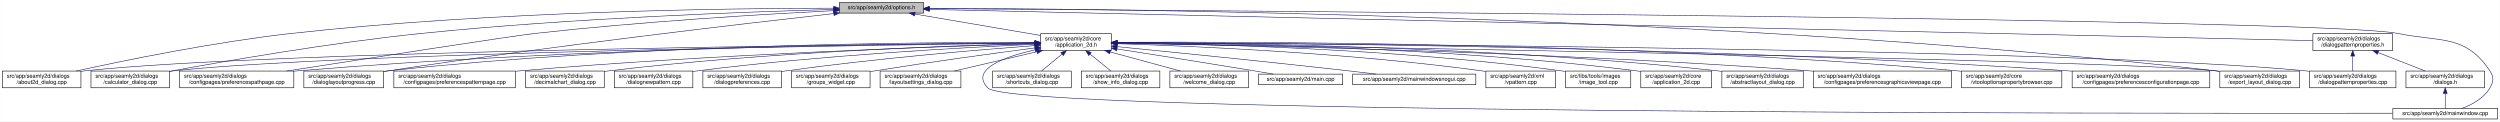
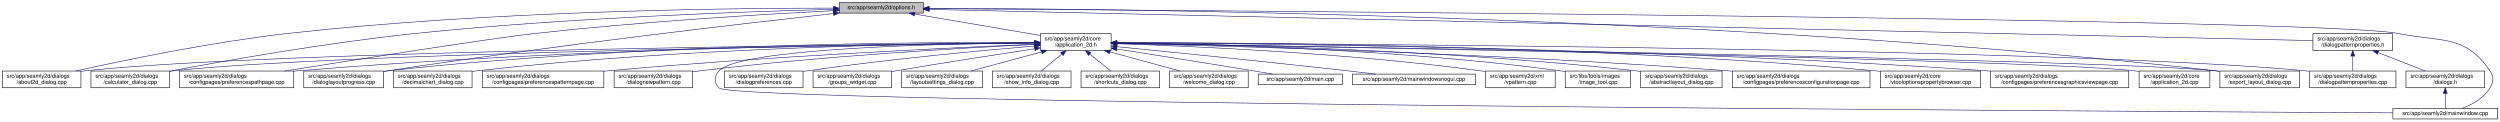
- <svg xmlns="http://www.w3.org/2000/svg" xmlns:xlink="http://www.w3.org/1999/xlink" width="4486pt" height="218pt" viewBox="0.00 0.00 4485.50 218.00">
+ <svg xmlns="http://www.w3.org/2000/svg" xmlns:xlink="http://www.w3.org/1999/xlink" width="4487pt" height="218pt" viewBox="0.00 0.00 4486.50 218.00">
  <g id="graph0" class="graph" transform="scale(1 1) rotate(0) translate(4 214)">
-     <polygon fill="white" stroke="transparent" points="-4,4 -4,-214 4481.5,-214 4481.5,4 -4,4" />
+     <polygon fill="white" stroke="transparent" points="-4,4 -4,-214 4482.5,-214 4482.5,4 -4,4" />
    <g id="node1" class="node">
      <g id="a_node1">
        <a xlink:title=" ">
          <polygon fill="#bfbfbf" stroke="black" points="1502,-190.5 1502,-209.5 1653,-209.5 1653,-190.5 1502,-190.5" />
          <text text-anchor="middle" x="1577.5" y="-197.5" font-family="Helvetica,sans-Serif" font-size="10.00">src/app/seamly2d/options.h</text>
        </a>
      </g>
    </g>
    <g id="node2" class="node">
      <g id="a_node2">
        <a xlink:href="../../d7/d61/application__2d_8h.html" target="_top" xlink:title=" ">
          <polygon fill="white" stroke="black" points="1863,-123.5 1863,-153.5 1990,-153.5 1990,-123.5 1863,-123.5" />
          <text text-anchor="start" x="1871" y="-141.5" font-family="Helvetica,sans-Serif" font-size="10.00">src/app/seamly2d/core</text>
          <text text-anchor="middle" x="1926.5" y="-130.5" font-family="Helvetica,sans-Serif" font-size="10.00">/application_2d.h</text>
        </a>
      </g>
    </g>
    <g id="edge1" class="edge">
      <path fill="none" stroke="midnightblue" d="M1637.67,-188.74C1700.56,-178.02 1798.86,-161.26 1862.98,-150.33" />
      <polygon fill="midnightblue" stroke="midnightblue" points="1636.77,-185.34 1627.5,-190.48 1637.95,-192.24 1636.77,-185.34" />
    </g>
-     <g id="node5" class="node">
-       <g id="a_node5">
+     <g id="node3" class="node">
+       <g id="a_node3">
        <a xlink:href="../../d9/d7f/about2d__dialog_8cpp.html" target="_top" xlink:title=" ">
          <polygon fill="white" stroke="black" points="0,-56.5 0,-86.5 141,-86.5 141,-56.5 0,-56.5" />
          <text text-anchor="start" x="8" y="-74.5" font-family="Helvetica,sans-Serif" font-size="10.00">src/app/seamly2d/dialogs</text>
          <text text-anchor="middle" x="70.5" y="-63.5" font-family="Helvetica,sans-Serif" font-size="10.00">/about2d_dialog.cpp</text>
        </a>
      </g>
    </g>
    <g id="edge27" class="edge">
-       <path fill="none" stroke="midnightblue" d="M1491.55,-199.33C1310.83,-199.15 878.43,-194.13 518.5,-154 379.44,-138.49 218.51,-105.47 132.43,-86.56" />
-       <polygon fill="midnightblue" stroke="midnightblue" points="1491.79,-202.83 1501.79,-199.34 1491.79,-195.83 1491.79,-202.83" />
-     </g>
-     <g id="node6" class="node">
-       <g id="a_node6">
+       <path fill="none" stroke="midnightblue" d="M1491.67,-199.44C1310.27,-199.48 874.82,-194.85 512.5,-154 375.26,-138.52 216.5,-105.49 131.59,-86.57" />
+       <polygon fill="midnightblue" stroke="midnightblue" points="1491.68,-202.94 1501.68,-199.43 1491.68,-195.94 1491.68,-202.94" />
+     </g>
+     <g id="node5" class="node">
+       <g id="a_node5">
        <a xlink:href="../../d7/dfa/calculator__dialog_8cpp.html" target="_top" xlink:title=" ">
          <polygon fill="white" stroke="black" points="159,-56.5 159,-86.5 300,-86.5 300,-56.5 159,-56.5" />
          <text text-anchor="start" x="167" y="-74.5" font-family="Helvetica,sans-Serif" font-size="10.00">src/app/seamly2d/dialogs</text>
          <text text-anchor="middle" x="229.5" y="-63.5" font-family="Helvetica,sans-Serif" font-size="10.00">/calculator_dialog.cpp</text>
        </a>
      </g>
    </g>
    <g id="edge28" class="edge">
-       <path fill="none" stroke="midnightblue" d="M1491.78,-197.03C1341.5,-192.98 1020.86,-181.64 751.5,-154 589.09,-137.33 400.16,-104.44 300.12,-85.95" />
-       <polygon fill="midnightblue" stroke="midnightblue" points="1491.77,-200.53 1501.86,-197.3 1491.96,-193.53 1491.77,-200.53" />
-     </g>
-     <g id="node9" class="node">
-       <g id="a_node9">
+       <path fill="none" stroke="midnightblue" d="M1491.61,-197.2C1339.88,-193.39 1014.6,-182.41 741.5,-154 583.04,-137.52 398.94,-104.87 300.41,-86.28" />
+       <polygon fill="midnightblue" stroke="midnightblue" points="1491.71,-200.7 1501.79,-197.45 1491.88,-193.71 1491.71,-200.7" />
+     </g>
+     <g id="node10" class="node">
+       <g id="a_node10">
        <a xlink:href="../../dc/d20/preferencespathpage_8cpp.html" target="_top" xlink:title=" ">
          <polygon fill="white" stroke="black" points="318,-56.5 318,-86.5 523,-86.5 523,-56.5 318,-56.5" />
          <text text-anchor="start" x="326" y="-74.5" font-family="Helvetica,sans-Serif" font-size="10.00">src/app/seamly2d/dialogs</text>
          <text text-anchor="middle" x="420.5" y="-63.5" font-family="Helvetica,sans-Serif" font-size="10.00">/configpages/preferencespathpage.cpp</text>
        </a>
      </g>
    </g>
    <g id="edge29" class="edge">
-       <path fill="none" stroke="midnightblue" d="M1491.44,-194.93C1371.22,-188.75 1146.3,-175.4 955.5,-154 912.2,-149.14 650.75,-108.53 510.02,-86.53" />
-       <polygon fill="midnightblue" stroke="midnightblue" points="1491.52,-198.43 1501.68,-195.45 1491.87,-191.44 1491.52,-198.43" />
+       <path fill="none" stroke="midnightblue" d="M1491.58,-194.91C1371.55,-188.71 1146.99,-175.35 956.5,-154 871.26,-144.45 635.73,-107.19 507.1,-86.52" />
+       <polygon fill="midnightblue" stroke="midnightblue" points="1491.64,-198.42 1501.81,-195.44 1492,-191.43 1491.64,-198.42" />
    </g>
    <g id="node13" class="node">
      <g id="a_node13">
        <a xlink:href="../../d6/d89/dialoglayoutprogress_8cpp.html" target="_top" xlink:title=" ">
          <polygon fill="white" stroke="black" points="541,-56.5 541,-86.5 684,-86.5 684,-56.5 541,-56.5" />
          <text text-anchor="start" x="549" y="-74.5" font-family="Helvetica,sans-Serif" font-size="10.00">src/app/seamly2d/dialogs</text>
          <text text-anchor="middle" x="612.5" y="-63.5" font-family="Helvetica,sans-Serif" font-size="10.00">/dialoglayoutprogress.cpp</text>
        </a>
      </g>
    </g>
    <g id="edge30" class="edge">
-       <path fill="none" stroke="midnightblue" d="M1491.79,-189.62C1333.66,-171.97 985.48,-131.6 693.5,-87 690.39,-86.53 687.22,-86.03 684.02,-85.51" />
-       <polygon fill="midnightblue" stroke="midnightblue" points="1491.61,-193.12 1501.93,-190.74 1492.38,-186.16 1491.61,-193.12" />
-     </g>
-     <g id="node16" class="node">
-       <g id="a_node16">
+       <path fill="none" stroke="midnightblue" d="M1491.69,-189.68C1333.36,-172.15 984.76,-131.95 692.5,-87 689.85,-86.59 687.15,-86.17 684.43,-85.72" />
+       <polygon fill="midnightblue" stroke="midnightblue" points="1491.51,-193.18 1501.84,-190.8 1492.28,-186.23 1491.51,-193.18" />
+     </g>
+     <g id="node17" class="node">
+       <g id="a_node17">
        <a xlink:href="../../dd/d54/export__layout__dialog_8cpp.html" target="_top" xlink:title=" ">
-           <polygon fill="white" stroke="black" points="3979,-56.5 3979,-86.5 4122,-86.5 4122,-56.5 3979,-56.5" />
-           <text text-anchor="start" x="3987" y="-74.5" font-family="Helvetica,sans-Serif" font-size="10.00">src/app/seamly2d/dialogs</text>
-           <text text-anchor="middle" x="4050.5" y="-63.5" font-family="Helvetica,sans-Serif" font-size="10.00">/export_layout_dialog.cpp</text>
+           <polygon fill="white" stroke="black" points="3980,-56.5 3980,-86.5 4123,-86.5 4123,-56.5 3980,-56.5" />
+           <text text-anchor="start" x="3988" y="-74.5" font-family="Helvetica,sans-Serif" font-size="10.00">src/app/seamly2d/dialogs</text>
+           <text text-anchor="middle" x="4051.5" y="-63.5" font-family="Helvetica,sans-Serif" font-size="10.00">/export_layout_dialog.cpp</text>
        </a>
      </g>
    </g>
    <g id="edge35" class="edge">
-       <path fill="none" stroke="midnightblue" d="M1663.54,-199.08C1975,-198.52 3072.58,-188.93 3970.5,-87 3973.16,-86.7 3975.87,-86.36 3978.61,-85.99" />
-       <polygon fill="midnightblue" stroke="midnightblue" points="1663.23,-195.58 1653.23,-199.1 1663.24,-202.58 1663.23,-195.58" />
+       <path fill="none" stroke="midnightblue" d="M1663.31,-199.09C1974.54,-198.53 3072.95,-189 3971.5,-87 3974.16,-86.7 3976.87,-86.36 3979.61,-85.99" />
+       <polygon fill="midnightblue" stroke="midnightblue" points="1663,-195.59 1653.01,-199.1 1663.02,-202.59 1663,-195.59" />
    </g>
    <g id="node26" class="node">
      <g id="a_node26">
        <a xlink:href="../../d8/dd9/mainwindow_8cpp.html" target="_top" xlink:title=" ">
-           <polygon fill="white" stroke="black" points="4289.5,-0.5 4289.5,-19.5 4477.5,-19.5 4477.5,-0.5 4289.5,-0.5" />
-           <text text-anchor="middle" x="4383.5" y="-7.5" font-family="Helvetica,sans-Serif" font-size="10.00">src/app/seamly2d/mainwindow.cpp</text>
+           <polygon fill="white" stroke="black" points="4290.5,-0.5 4290.5,-19.5 4478.5,-19.5 4478.5,-0.5 4290.5,-0.5" />
+           <text text-anchor="middle" x="4384.5" y="-7.5" font-family="Helvetica,sans-Serif" font-size="10.00">src/app/seamly2d/mainwindow.cpp</text>
        </a>
      </g>
    </g>
    <g id="edge36" class="edge">
-       <path fill="none" stroke="midnightblue" d="M1663.56,-198.47C2112.12,-195.57 4166.59,-180.89 4298.5,-154 4376.05,-138.19 4419.3,-152.66 4463.5,-87 4471.19,-75.57 4470.46,-67.89 4463.5,-56 4452.8,-37.71 4431.63,-26.27 4413.75,-19.51" />
-       <polygon fill="midnightblue" stroke="midnightblue" points="1663.24,-194.97 1653.27,-198.53 1663.29,-201.97 1663.24,-194.97" />
+       <path fill="none" stroke="midnightblue" d="M1663.59,-198.47C2112.31,-195.58 4167.54,-180.9 4299.5,-154 4377.05,-138.19 4420.3,-152.66 4464.5,-87 4472.19,-75.57 4471.46,-67.89 4464.5,-56 4453.8,-37.71 4432.63,-26.27 4414.75,-19.51" />
+       <polygon fill="midnightblue" stroke="midnightblue" points="1663.27,-194.97 1653.3,-198.53 1663.32,-201.97 1663.27,-194.97" />
    </g>
    <g id="node28" class="node">
      <g id="a_node28">
        <a xlink:href="../../d5/d4e/dialogpatternproperties_8h.html" target="_top" xlink:title=" ">
-           <polygon fill="white" stroke="black" points="4146,-123.5 4146,-153.5 4289,-153.5 4289,-123.5 4146,-123.5" />
-           <text text-anchor="start" x="4154" y="-141.5" font-family="Helvetica,sans-Serif" font-size="10.00">src/app/seamly2d/dialogs</text>
-           <text text-anchor="middle" x="4217.5" y="-130.5" font-family="Helvetica,sans-Serif" font-size="10.00">/dialogpatternproperties.h</text>
+           <polygon fill="white" stroke="black" points="4147,-123.5 4147,-153.5 4290,-153.5 4290,-123.5 4147,-123.5" />
+           <text text-anchor="start" x="4155" y="-141.5" font-family="Helvetica,sans-Serif" font-size="10.00">src/app/seamly2d/dialogs</text>
+           <text text-anchor="middle" x="4218.5" y="-130.5" font-family="Helvetica,sans-Serif" font-size="10.00">/dialogpatternproperties.h</text>
        </a>
      </g>
    </g>
    <g id="edge31" class="edge">
-       <path fill="none" stroke="midnightblue" d="M1663.47,-197.06C2067.63,-187.95 3774.63,-149.48 4145.99,-141.11" />
-       <polygon fill="midnightblue" stroke="midnightblue" points="1663.23,-193.57 1653.31,-197.29 1663.39,-200.57 1663.23,-193.57" />
-     </g>
-     <g id="node3" class="node">
-       <g id="a_node3">
-         <a xlink:href="../../df/d3e/application__2d_8cpp.html" target="_top" xlink:title=" ">
-           <polygon fill="white" stroke="black" points="2940,-56.5 2940,-86.5 3067,-86.5 3067,-56.5 2940,-56.5" />
-           <text text-anchor="start" x="2948" y="-74.5" font-family="Helvetica,sans-Serif" font-size="10.00">src/app/seamly2d/core</text>
-           <text text-anchor="middle" x="3003.5" y="-63.5" font-family="Helvetica,sans-Serif" font-size="10.00">/application_2d.cpp</text>
-         </a>
-       </g>
+       <path fill="none" stroke="midnightblue" d="M1663.5,-197.06C2067.81,-187.95 3775.47,-149.48 4146.97,-141.11" />
+       <polygon fill="midnightblue" stroke="midnightblue" points="1663.26,-193.57 1653.34,-197.29 1663.42,-200.57 1663.26,-193.57" />
    </g>
    <g id="edge2" class="edge">
-       <path fill="none" stroke="midnightblue" d="M2000.42,-137.53C2167.19,-136.79 2585.12,-130.34 2931.5,-87 2934.28,-86.65 2937.12,-86.26 2939.98,-85.82" />
-       <polygon fill="midnightblue" stroke="midnightblue" points="2000.27,-134.03 1990.28,-137.57 2000.29,-141.03 2000.27,-134.03" />
+       <path fill="none" stroke="midnightblue" d="M1852.53,-136.91C1560.58,-134.34 487.72,-122.63 149.5,-87 146.73,-86.71 143.9,-86.37 141.06,-86" />
+       <polygon fill="midnightblue" stroke="midnightblue" points="1852.56,-140.41 1862.59,-137 1852.62,-133.41 1852.56,-140.41" />
    </g>
    <g id="node4" class="node">
      <g id="a_node4">
        <a xlink:href="../../dd/db4/abstractlayout__dialog_8cpp.html" target="_top" xlink:title=" ">
-           <polygon fill="white" stroke="black" points="3085.5,-56.5 3085.5,-86.5 3231.5,-86.5 3231.5,-56.5 3085.5,-56.5" />
-           <text text-anchor="start" x="3093.5" y="-74.5" font-family="Helvetica,sans-Serif" font-size="10.00">src/app/seamly2d/dialogs</text>
-           <text text-anchor="middle" x="3158.5" y="-63.5" font-family="Helvetica,sans-Serif" font-size="10.00">/abstractlayout_dialog.cpp</text>
+           <polygon fill="white" stroke="black" points="2940.5,-56.5 2940.5,-86.5 3086.5,-86.5 3086.5,-56.5 2940.5,-56.5" />
+           <text text-anchor="start" x="2948.5" y="-74.5" font-family="Helvetica,sans-Serif" font-size="10.00">src/app/seamly2d/dialogs</text>
+           <text text-anchor="middle" x="3013.5" y="-63.5" font-family="Helvetica,sans-Serif" font-size="10.00">/abstractlayout_dialog.cpp</text>
        </a>
      </g>
    </g>
    <g id="edge3" class="edge">
-       <path fill="none" stroke="midnightblue" d="M2000.35,-137.61C2183.29,-137.14 2671.95,-131.46 3076.5,-87 3079.37,-86.68 3082.3,-86.33 3085.25,-85.94" />
-       <polygon fill="midnightblue" stroke="midnightblue" points="2000.3,-134.11 1990.3,-137.63 2000.31,-141.11 2000.3,-134.11" />
+       <path fill="none" stroke="midnightblue" d="M2000.27,-136.88C2166.71,-134.81 2583.94,-125.84 2930.5,-87 2933.7,-86.64 2936.96,-86.24 2940.25,-85.8" />
+       <polygon fill="midnightblue" stroke="midnightblue" points="2000.11,-133.38 1990.15,-137 2000.19,-140.38 2000.11,-133.38" />
    </g>
    <g id="edge4" class="edge">
-       <path fill="none" stroke="midnightblue" d="M1852.53,-136.91C1560.58,-134.34 487.72,-122.63 149.5,-87 146.73,-86.71 143.9,-86.37 141.06,-86" />
-       <polygon fill="midnightblue" stroke="midnightblue" points="1852.56,-140.41 1862.59,-137 1852.62,-133.41 1852.56,-140.41" />
-     </g>
-     <g id="edge5" class="edge">
      <path fill="none" stroke="midnightblue" d="M1852.41,-136.67C1577.21,-133.35 613.89,-119.61 308.5,-87 305.73,-86.7 302.9,-86.37 300.06,-85.99" />
      <polygon fill="midnightblue" stroke="midnightblue" points="1852.64,-140.17 1862.69,-136.79 1852.73,-133.17 1852.64,-140.17" />
    </g>
+     <g id="node6" class="node">
+       <g id="a_node6">
+         <a xlink:href="../../d2/d2d/preferencesconfigurationpage_8cpp.html" target="_top" xlink:title=" ">
+           <polygon fill="white" stroke="black" points="3105,-56.5 3105,-86.5 3352,-86.5 3352,-56.5 3105,-56.5" />
+           <text text-anchor="start" x="3113" y="-74.5" font-family="Helvetica,sans-Serif" font-size="10.00">src/app/seamly2d/dialogs</text>
+           <text text-anchor="middle" x="3228.5" y="-63.5" font-family="Helvetica,sans-Serif" font-size="10.00">/configpages/preferencesconfigurationpage.cpp</text>
+         </a>
+       </g>
+     </g>
+     <g id="edge5" class="edge">
+       <path fill="none" stroke="midnightblue" d="M2000.41,-135.99C2185.22,-131.83 2682.25,-118.42 3095.5,-87 3098.63,-86.76 3101.79,-86.51 3104.99,-86.24" />
+       <polygon fill="midnightblue" stroke="midnightblue" points="2000.18,-132.49 1990.26,-136.21 2000.34,-139.49 2000.18,-132.49" />
+     </g>
    <g id="node7" class="node">
      <g id="a_node7">
-         <a xlink:href="../../d9/d70/preferencesgraphicsviewpage_8cpp.html" target="_top" xlink:title=" ">
-           <polygon fill="white" stroke="black" points="3249.5,-56.5 3249.5,-86.5 3497.5,-86.5 3497.5,-56.5 3249.5,-56.5" />
-           <text text-anchor="start" x="3257.5" y="-74.5" font-family="Helvetica,sans-Serif" font-size="10.00">src/app/seamly2d/dialogs</text>
-           <text text-anchor="middle" x="3373.5" y="-63.5" font-family="Helvetica,sans-Serif" font-size="10.00">/configpages/preferencesgraphicsviewpage.cpp</text>
+         <a xlink:href="../../d2/d00/vtooloptionspropertybrowser_8cpp.html" target="_top" xlink:title=" ">
+           <polygon fill="white" stroke="black" points="3370.5,-56.5 3370.5,-86.5 3550.5,-86.5 3550.5,-56.5 3370.5,-56.5" />
+           <text text-anchor="start" x="3378.5" y="-74.5" font-family="Helvetica,sans-Serif" font-size="10.00">src/app/seamly2d/core</text>
+           <text text-anchor="middle" x="3460.5" y="-63.5" font-family="Helvetica,sans-Serif" font-size="10.00">/vtooloptionspropertybrowser.cpp</text>
        </a>
      </g>
    </g>
    <g id="edge6" class="edge">
-       <path fill="none" stroke="midnightblue" d="M2000.26,-136.48C2200.14,-133.32 2768.87,-121.73 3240.5,-87 3243.4,-86.79 3246.33,-86.56 3249.28,-86.32" />
-       <polygon fill="midnightblue" stroke="midnightblue" points="2000.12,-132.98 1990.17,-136.64 2000.23,-139.98 2000.12,-132.98" />
+       <path fill="none" stroke="midnightblue" d="M2000.34,-137.73C2212.37,-137.78 2841.14,-133.66 3360.5,-87 3363.73,-86.71 3367.02,-86.39 3370.34,-86.03" />
+       <polygon fill="midnightblue" stroke="midnightblue" points="2000.26,-134.23 1990.26,-137.72 2000.26,-141.23 2000.26,-134.23" />
    </g>
    <g id="node8" class="node">
      <g id="a_node8">
-         <a xlink:href="../../d2/d00/vtooloptionspropertybrowser_8cpp.html" target="_top" xlink:title=" ">
-           <polygon fill="white" stroke="black" points="3515.5,-56.5 3515.5,-86.5 3695.5,-86.5 3695.5,-56.5 3515.5,-56.5" />
-           <text text-anchor="start" x="3523.5" y="-74.5" font-family="Helvetica,sans-Serif" font-size="10.00">src/app/seamly2d/core</text>
-           <text text-anchor="middle" x="3605.5" y="-63.5" font-family="Helvetica,sans-Serif" font-size="10.00">/vtooloptionspropertybrowser.cpp</text>
+         <a xlink:href="../../d9/d70/preferencesgraphicsviewpage_8cpp.html" target="_top" xlink:title=" ">
+           <polygon fill="white" stroke="black" points="3568.5,-56.5 3568.5,-86.5 3816.5,-86.5 3816.5,-56.5 3568.5,-56.5" />
+           <text text-anchor="start" x="3576.5" y="-74.5" font-family="Helvetica,sans-Serif" font-size="10.00">src/app/seamly2d/dialogs</text>
+           <text text-anchor="middle" x="3692.5" y="-63.5" font-family="Helvetica,sans-Serif" font-size="10.00">/configpages/preferencesgraphicsviewpage.cpp</text>
        </a>
      </g>
    </g>
    <g id="edge7" class="edge">
-       <path fill="none" stroke="midnightblue" d="M2000.32,-138.11C2226.24,-139.34 2927.99,-138.44 3506.5,-87 3509.44,-86.74 3512.43,-86.45 3515.44,-86.13" />
-       <polygon fill="midnightblue" stroke="midnightblue" points="2000.27,-134.61 1990.25,-138.05 2000.23,-141.61 2000.27,-134.61" />
+       <path fill="none" stroke="midnightblue" d="M2000.3,-137.26C2230.93,-136.06 2958.62,-128.98 3559.5,-87 3562.4,-86.8 3565.33,-86.58 3568.28,-86.35" />
+       <polygon fill="midnightblue" stroke="midnightblue" points="2000,-133.76 1990.02,-137.31 2000.03,-140.76 2000,-133.76" />
+     </g>
+     <g id="node9" class="node">
+       <g id="a_node9">
+         <a xlink:href="../../df/d3e/application__2d_8cpp.html" target="_top" xlink:title=" ">
+           <polygon fill="white" stroke="black" points="3835,-56.5 3835,-86.5 3962,-86.5 3962,-56.5 3835,-56.5" />
+           <text text-anchor="start" x="3843" y="-74.5" font-family="Helvetica,sans-Serif" font-size="10.00">src/app/seamly2d/core</text>
+           <text text-anchor="middle" x="3898.5" y="-63.5" font-family="Helvetica,sans-Serif" font-size="10.00">/application_2d.cpp</text>
+         </a>
+       </g>
    </g>
    <g id="edge8" class="edge">
+       <path fill="none" stroke="midnightblue" d="M2000.56,-136.27C2328.54,-130.74 3642.15,-107.5 3825.5,-87 3828.58,-86.66 3831.73,-86.25 3834.9,-85.79" />
+       <polygon fill="midnightblue" stroke="midnightblue" points="2000.16,-132.78 1990.22,-136.45 2000.28,-139.78 2000.16,-132.78" />
+     </g>
+     <g id="edge9" class="edge">
      <path fill="none" stroke="midnightblue" d="M1852.56,-137.26C1644.32,-136.06 1035.3,-128.93 531.5,-87 528.79,-86.77 526.04,-86.53 523.27,-86.27" />
      <polygon fill="midnightblue" stroke="midnightblue" points="1852.74,-140.76 1862.76,-137.32 1852.78,-133.76 1852.74,-140.76" />
    </g>
-     <g id="node10" class="node">
-       <g id="a_node10">
-         <a xlink:href="../../d2/d2d/preferencesconfigurationpage_8cpp.html" target="_top" xlink:title=" ">
-           <polygon fill="white" stroke="black" points="3714,-56.5 3714,-86.5 3961,-86.5 3961,-56.5 3714,-56.5" />
-           <text text-anchor="start" x="3722" y="-74.5" font-family="Helvetica,sans-Serif" font-size="10.00">src/app/seamly2d/dialogs</text>
-           <text text-anchor="middle" x="3837.5" y="-63.5" font-family="Helvetica,sans-Serif" font-size="10.00">/configpages/preferencesconfigurationpage.cpp</text>
-         </a>
-       </g>
-     </g>
-     <g id="edge9" class="edge">
-       <path fill="none" stroke="midnightblue" d="M2000.54,-137.52C2244.42,-137.14 3044.67,-132.27 3704.5,-87 3707.63,-86.79 3710.8,-86.55 3713.99,-86.31" />
-       <polygon fill="midnightblue" stroke="midnightblue" points="2000.37,-134.02 1990.37,-137.54 2000.38,-141.02 2000.37,-134.02" />
-     </g>
    <g id="node11" class="node">
      <g id="a_node11">
-         <a xlink:href="../../dc/d63/preferencespatternpage_8cpp.html" target="_top" xlink:title=" ">
-           <polygon fill="white" stroke="black" points="702.5,-56.5 702.5,-86.5 920.5,-86.5 920.5,-56.5 702.5,-56.5" />
-           <text text-anchor="start" x="710.5" y="-74.5" font-family="Helvetica,sans-Serif" font-size="10.00">src/app/seamly2d/dialogs</text>
-           <text text-anchor="middle" x="811.5" y="-63.5" font-family="Helvetica,sans-Serif" font-size="10.00">/configpages/preferencespatternpage.cpp</text>
+         <a xlink:href="../../dd/dc2/decimalchart__dialog_8cpp.html" target="_top" xlink:title=" ">
+           <polygon fill="white" stroke="black" points="702,-56.5 702,-86.5 843,-86.5 843,-56.5 702,-56.5" />
+           <text text-anchor="start" x="710" y="-74.5" font-family="Helvetica,sans-Serif" font-size="10.00">src/app/seamly2d/dialogs</text>
+           <text text-anchor="middle" x="772.5" y="-63.5" font-family="Helvetica,sans-Serif" font-size="10.00">/decimalchart_dialog.cpp</text>
        </a>
      </g>
    </g>
    <g id="edge10" class="edge">
-       <path fill="none" stroke="midnightblue" d="M1852.84,-135.54C1687.57,-130.77 1274.76,-116.66 930.5,-87 927.29,-86.72 924.02,-86.43 920.73,-86.11" />
-       <polygon fill="midnightblue" stroke="midnightblue" points="1852.79,-139.04 1862.89,-135.83 1852.99,-132.05 1852.79,-139.04" />
+       <path fill="none" stroke="midnightblue" d="M1852.61,-137.39C1678.05,-136.38 1226.65,-129.51 852.5,-87 849.41,-86.65 846.27,-86.25 843.1,-85.82" />
+       <polygon fill="midnightblue" stroke="midnightblue" points="1852.69,-140.89 1862.71,-137.44 1852.73,-133.89 1852.69,-140.89" />
    </g>
    <g id="node12" class="node">
      <g id="a_node12">
-         <a xlink:href="../../dd/dc2/decimalchart__dialog_8cpp.html" target="_top" xlink:title=" ">
-           <polygon fill="white" stroke="black" points="939,-56.5 939,-86.5 1080,-86.5 1080,-56.5 939,-56.5" />
-           <text text-anchor="start" x="947" y="-74.5" font-family="Helvetica,sans-Serif" font-size="10.00">src/app/seamly2d/dialogs</text>
-           <text text-anchor="middle" x="1009.5" y="-63.5" font-family="Helvetica,sans-Serif" font-size="10.00">/decimalchart_dialog.cpp</text>
+         <a xlink:href="../../dc/d63/preferencespatternpage_8cpp.html" target="_top" xlink:title=" ">
+           <polygon fill="white" stroke="black" points="861.5,-56.5 861.5,-86.5 1079.5,-86.5 1079.5,-56.5 861.5,-56.5" />
+           <text text-anchor="start" x="869.5" y="-74.5" font-family="Helvetica,sans-Serif" font-size="10.00">src/app/seamly2d/dialogs</text>
+           <text text-anchor="middle" x="970.5" y="-63.5" font-family="Helvetica,sans-Serif" font-size="10.00">/configpages/preferencespatternpage.cpp</text>
        </a>
      </g>
    </g>
    <g id="edge11" class="edge">
-       <path fill="none" stroke="midnightblue" d="M1852.54,-135.99C1706.31,-132.36 1370.03,-120.76 1089.5,-87 1086.42,-86.63 1083.27,-86.21 1080.1,-85.77" />
-       <polygon fill="midnightblue" stroke="midnightblue" points="1852.66,-139.5 1862.74,-136.24 1852.83,-132.5 1852.66,-139.5" />
+       <path fill="none" stroke="midnightblue" d="M1852.61,-134.59C1706.45,-128.49 1370.21,-112.77 1088.5,-87 1085.62,-86.74 1082.71,-86.46 1079.77,-86.17" />
+       <polygon fill="midnightblue" stroke="midnightblue" points="1852.66,-138.1 1862.8,-135.01 1852.95,-131.1 1852.66,-138.1" />
    </g>
    <g id="edge12" class="edge">
-       <path fill="none" stroke="midnightblue" d="M1852.49,-137.97C1660.53,-138.44 1131.09,-134.9 693.5,-87 690.52,-86.67 687.48,-86.3 684.42,-85.9" />
-       <polygon fill="midnightblue" stroke="midnightblue" points="1852.76,-141.47 1862.75,-137.94 1852.73,-134.47 1852.76,-141.47" />
+       <path fill="none" stroke="midnightblue" d="M1852.43,-138.03C1660.3,-138.64 1130.39,-135.41 692.5,-87 689.83,-86.71 687.12,-86.37 684.39,-86.01" />
+       <polygon fill="midnightblue" stroke="midnightblue" points="1852.7,-141.53 1862.69,-137.99 1852.68,-134.53 1852.7,-141.53" />
    </g>
    <g id="node14" class="node">
      <g id="a_node14">
        <a xlink:href="../../de/d87/dialognewpattern_8cpp.html" target="_top" xlink:title=" ">
          <polygon fill="white" stroke="black" points="1098,-56.5 1098,-86.5 1239,-86.5 1239,-56.5 1098,-56.5" />
          <text text-anchor="start" x="1106" y="-74.5" font-family="Helvetica,sans-Serif" font-size="10.00">src/app/seamly2d/dialogs</text>
          <text text-anchor="middle" x="1168.5" y="-63.5" font-family="Helvetica,sans-Serif" font-size="10.00">/dialognewpattern.cpp</text>
        </a>
      </g>
    </g>
    <g id="edge13" class="edge">
-       <path fill="none" stroke="midnightblue" d="M1852.5,-134.53C1727.6,-128.96 1467.16,-114.88 1248.5,-87 1245.42,-86.61 1242.28,-86.17 1239.11,-85.71" />
-       <polygon fill="midnightblue" stroke="midnightblue" points="1852.57,-138.04 1862.71,-134.98 1852.88,-131.05 1852.57,-138.04" />
+       <path fill="none" stroke="midnightblue" d="M1852.6,-134.23C1728.47,-128.23 1470.41,-113.58 1253.5,-87 1248.89,-86.44 1244.16,-85.8 1239.39,-85.11" />
+       <polygon fill="midnightblue" stroke="midnightblue" points="1852.59,-137.74 1862.74,-134.72 1852.92,-130.74 1852.59,-137.74" />
    </g>
    <g id="node15" class="node">
      <g id="a_node15">
+         <a xlink:href="../../d5/d18/dialogpatternproperties_8cpp.html" target="_top" xlink:title=" ">
+           <polygon fill="white" stroke="black" points="4141,-56.5 4141,-86.5 4296,-86.5 4296,-56.5 4141,-56.5" />
+           <text text-anchor="start" x="4149" y="-74.5" font-family="Helvetica,sans-Serif" font-size="10.00">src/app/seamly2d/dialogs</text>
+           <text text-anchor="middle" x="4218.5" y="-63.5" font-family="Helvetica,sans-Serif" font-size="10.00">/dialogpatternproperties.cpp</text>
+         </a>
+       </g>
+     </g>
+     <g id="edge14" class="edge">
+       <path fill="none" stroke="midnightblue" d="M2000.2,-137.24C2333.82,-135.85 3704.92,-127.73 4132.5,-87 4135.21,-86.74 4137.97,-86.45 4140.75,-86.12" />
+       <polygon fill="midnightblue" stroke="midnightblue" points="2000.15,-133.74 1990.16,-137.28 2000.18,-140.74 2000.15,-133.74" />
+     </g>
+     <g id="node16" class="node">
+       <g id="a_node16">
        <a xlink:href="../../d5/dc5/dialogpreferences_8cpp.html" target="_top" xlink:title=" ">
-           <polygon fill="white" stroke="black" points="1257,-56.5 1257,-86.5 1398,-86.5 1398,-56.5 1257,-56.5" />
-           <text text-anchor="start" x="1265" y="-74.5" font-family="Helvetica,sans-Serif" font-size="10.00">src/app/seamly2d/dialogs</text>
-           <text text-anchor="middle" x="1327.5" y="-63.5" font-family="Helvetica,sans-Serif" font-size="10.00">/dialogpreferences.cpp</text>
-         </a>
-       </g>
-     </g>
-     <g id="edge14" class="edge">
-       <path fill="none" stroke="midnightblue" d="M1852.7,-132.24C1751.86,-124.62 1565.49,-108.97 1407.5,-87 1404.42,-86.57 1401.29,-86.11 1398.12,-85.63" />
-       <polygon fill="midnightblue" stroke="midnightblue" points="1852.55,-135.74 1862.78,-133 1853.08,-128.76 1852.55,-135.74" />
+           <polygon fill="white" stroke="black" points="1296,-56.5 1296,-86.5 1437,-86.5 1437,-56.5 1296,-56.5" />
+           <text text-anchor="start" x="1304" y="-74.5" font-family="Helvetica,sans-Serif" font-size="10.00">src/app/seamly2d/dialogs</text>
+           <text text-anchor="middle" x="1366.5" y="-63.5" font-family="Helvetica,sans-Serif" font-size="10.00">/dialogpreferences.cpp</text>
+         </a>
+       </g>
    </g>
    <g id="edge15" class="edge">
-       <path fill="none" stroke="midnightblue" d="M2000.25,-136.35C2342.98,-130.94 3771.83,-107.33 3970.5,-87 3973.17,-86.73 3975.88,-86.41 3978.62,-86.07" />
-       <polygon fill="midnightblue" stroke="midnightblue" points="2000.13,-132.86 1990.19,-136.51 2000.24,-139.86 2000.13,-132.86" />
-     </g>
-     <g id="node17" class="node">
-       <g id="a_node17">
-         <a xlink:href="../../db/d5c/groups__widget_8cpp.html" target="_top" xlink:title=" ">
-           <polygon fill="white" stroke="black" points="1416,-56.5 1416,-86.5 1557,-86.5 1557,-56.5 1416,-56.5" />
-           <text text-anchor="start" x="1424" y="-74.5" font-family="Helvetica,sans-Serif" font-size="10.00">src/app/seamly2d/dialogs</text>
-           <text text-anchor="middle" x="1486.5" y="-63.5" font-family="Helvetica,sans-Serif" font-size="10.00">/groups_widget.cpp</text>
-         </a>
-       </g>
+       <path fill="none" stroke="midnightblue" d="M1852.86,-131.54C1758.29,-123.48 1589.23,-107.7 1445.5,-87 1442.74,-86.6 1439.93,-86.18 1437.09,-85.73" />
+       <polygon fill="midnightblue" stroke="midnightblue" points="1852.63,-135.03 1862.89,-132.39 1853.22,-128.06 1852.63,-135.03" />
    </g>
    <g id="edge16" class="edge">
-       <path fill="none" stroke="midnightblue" d="M1852.99,-128.06C1780.14,-118.5 1665.44,-102.9 1566.5,-87 1563.43,-86.51 1560.3,-85.99 1557.14,-85.46" />
-       <polygon fill="midnightblue" stroke="midnightblue" points="1852.61,-131.54 1862.98,-129.37 1853.52,-124.6 1852.61,-131.54" />
+       <path fill="none" stroke="midnightblue" d="M2000.29,-136.36C2343.18,-130.94 3772.74,-107.34 3971.5,-87 3974.17,-86.73 3976.88,-86.41 3979.62,-86.07" />
+       <polygon fill="midnightblue" stroke="midnightblue" points="2000.17,-132.86 1990.22,-136.51 2000.28,-139.86 2000.17,-132.86" />
    </g>
    <g id="node18" class="node">
      <g id="a_node18">
-         <a xlink:href="../../d0/dfa/layoutsettings__dialog_8cpp.html" target="_top" xlink:title=" ">
-           <polygon fill="white" stroke="black" points="1575,-56.5 1575,-86.5 1720,-86.5 1720,-56.5 1575,-56.5" />
-           <text text-anchor="start" x="1583" y="-74.5" font-family="Helvetica,sans-Serif" font-size="10.00">src/app/seamly2d/dialogs</text>
-           <text text-anchor="middle" x="1647.5" y="-63.5" font-family="Helvetica,sans-Serif" font-size="10.00">/layoutsettings_dialog.cpp</text>
+         <a xlink:href="../../db/d5c/groups__widget_8cpp.html" target="_top" xlink:title=" ">
+           <polygon fill="white" stroke="black" points="1455,-56.5 1455,-86.5 1596,-86.5 1596,-56.5 1455,-56.5" />
+           <text text-anchor="start" x="1463" y="-74.5" font-family="Helvetica,sans-Serif" font-size="10.00">src/app/seamly2d/dialogs</text>
+           <text text-anchor="middle" x="1525.5" y="-63.5" font-family="Helvetica,sans-Serif" font-size="10.00">/groups_widget.cpp</text>
        </a>
      </g>
    </g>
    <g id="edge17" class="edge">
-       <path fill="none" stroke="midnightblue" d="M1856.47,-121.19C1810.78,-110.54 1751.73,-96.78 1708.07,-86.61" />
-       <polygon fill="midnightblue" stroke="midnightblue" points="1855.77,-124.62 1866.3,-123.48 1857.36,-117.8 1855.77,-124.62" />
+       <path fill="none" stroke="midnightblue" d="M1852.68,-126.48C1787.36,-116.6 1689.49,-101.46 1604.5,-87 1601.75,-86.53 1598.95,-86.05 1596.12,-85.56" />
+       <polygon fill="midnightblue" stroke="midnightblue" points="1852.47,-129.99 1862.88,-128.02 1853.52,-123.07 1852.47,-129.99" />
    </g>
    <g id="node19" class="node">
      <g id="a_node19">
-         <a xlink:href="../../d5/d18/dialogpatternproperties_8cpp.html" target="_top" xlink:title=" ">
-           <polygon fill="white" stroke="black" points="4140,-56.5 4140,-86.5 4295,-86.5 4295,-56.5 4140,-56.5" />
-           <text text-anchor="start" x="4148" y="-74.5" font-family="Helvetica,sans-Serif" font-size="10.00">src/app/seamly2d/dialogs</text>
-           <text text-anchor="middle" x="4217.5" y="-63.5" font-family="Helvetica,sans-Serif" font-size="10.00">/dialogpatternproperties.cpp</text>
+         <a xlink:href="../../d0/dfa/layoutsettings__dialog_8cpp.html" target="_top" xlink:title=" ">
+           <polygon fill="white" stroke="black" points="1614,-56.5 1614,-86.5 1759,-86.5 1759,-56.5 1614,-56.5" />
+           <text text-anchor="start" x="1622" y="-74.5" font-family="Helvetica,sans-Serif" font-size="10.00">src/app/seamly2d/dialogs</text>
+           <text text-anchor="middle" x="1686.5" y="-63.5" font-family="Helvetica,sans-Serif" font-size="10.00">/layoutsettings_dialog.cpp</text>
        </a>
      </g>
    </g>
    <g id="edge18" class="edge">
-       <path fill="none" stroke="midnightblue" d="M2000.16,-137.24C2333.64,-135.85 3704.11,-127.71 4131.5,-87 4134.21,-86.74 4136.97,-86.45 4139.75,-86.12" />
-       <polygon fill="midnightblue" stroke="midnightblue" points="2000.12,-133.74 1990.13,-137.28 2000.15,-140.74 2000.12,-133.74" />
+       <path fill="none" stroke="midnightblue" d="M1865.02,-120.85C1825.89,-110.25 1775.77,-96.68 1738.6,-86.61" />
+       <polygon fill="midnightblue" stroke="midnightblue" points="1864.15,-124.24 1874.72,-123.48 1865.98,-117.48 1864.15,-124.24" />
    </g>
    <g id="node20" class="node">
      <g id="a_node20">
-         <a xlink:href="../../dd/d84/shortcuts__dialog_8cpp.html" target="_top" xlink:title=" ">
+         <a xlink:href="../../d2/df4/show__info__dialog_8cpp.html" target="_top" xlink:title=" ">
          <polygon fill="white" stroke="black" points="1777,-56.5 1777,-86.5 1918,-86.5 1918,-56.5 1777,-56.5" />
          <text text-anchor="start" x="1785" y="-74.5" font-family="Helvetica,sans-Serif" font-size="10.00">src/app/seamly2d/dialogs</text>
-           <text text-anchor="middle" x="1847.5" y="-63.5" font-family="Helvetica,sans-Serif" font-size="10.00">/shortcuts_dialog.cpp</text>
+           <text text-anchor="middle" x="1847.5" y="-63.5" font-family="Helvetica,sans-Serif" font-size="10.00">/show_info_dialog.cpp</text>
        </a>
      </g>
    </g>
    <g id="edge19" class="edge">
      <path fill="none" stroke="midnightblue" d="M1901.44,-116.88C1889.44,-107.01 1875.37,-95.43 1864.61,-86.58" />
      <polygon fill="midnightblue" stroke="midnightblue" points="1899.41,-119.75 1909.36,-123.4 1903.86,-114.34 1899.41,-119.75" />
    </g>
    <g id="node21" class="node">
      <g id="a_node21">
-         <a xlink:href="../../d2/df4/show__info__dialog_8cpp.html" target="_top" xlink:title=" ">
+         <a xlink:href="../../dd/d84/shortcuts__dialog_8cpp.html" target="_top" xlink:title=" ">
          <polygon fill="white" stroke="black" points="1936,-56.5 1936,-86.5 2077,-86.5 2077,-56.5 1936,-56.5" />
          <text text-anchor="start" x="1944" y="-74.5" font-family="Helvetica,sans-Serif" font-size="10.00">src/app/seamly2d/dialogs</text>
-           <text text-anchor="middle" x="2006.5" y="-63.5" font-family="Helvetica,sans-Serif" font-size="10.00">/show_info_dialog.cpp</text>
+           <text text-anchor="middle" x="2006.5" y="-63.5" font-family="Helvetica,sans-Serif" font-size="10.00">/shortcuts_dialog.cpp</text>
        </a>
      </g>
    </g>
    <g id="edge20" class="edge">
      <path fill="none" stroke="midnightblue" d="M1951.87,-116.88C1964.03,-107.01 1978.28,-95.43 1989.18,-86.58" />
      <polygon fill="midnightblue" stroke="midnightblue" points="1949.41,-114.37 1943.86,-123.4 1953.83,-119.81 1949.41,-114.37" />
    </g>
    <g id="node22" class="node">
      <g id="a_node22">
        <a xlink:href="../../df/d69/welcome__dialog_8cpp.html" target="_top" xlink:title=" ">
          <polygon fill="white" stroke="black" points="2095,-56.5 2095,-86.5 2236,-86.5 2236,-56.5 2095,-56.5" />
          <text text-anchor="start" x="2103" y="-74.5" font-family="Helvetica,sans-Serif" font-size="10.00">src/app/seamly2d/dialogs</text>
          <text text-anchor="middle" x="2165.5" y="-63.5" font-family="Helvetica,sans-Serif" font-size="10.00">/welcome_dialog.cpp</text>
        </a>
      </g>
    </g>
    <g id="edge21" class="edge">
      <path fill="none" stroke="midnightblue" d="M1987.72,-120.85C2026.69,-110.25 2076.6,-96.68 2113.62,-86.61" />
      <polygon fill="midnightblue" stroke="midnightblue" points="1986.8,-117.47 1978.07,-123.48 1988.63,-124.23 1986.8,-117.47" />
    </g>
    <g id="node23" class="node">
      <g id="a_node23">
        <a xlink:href="../../dc/d14/app_2seamly2d_2main_8cpp.html" target="_top" xlink:title=" ">
          <polygon fill="white" stroke="black" points="2254,-62 2254,-81 2405,-81 2405,-62 2254,-62" />
          <text text-anchor="middle" x="2329.5" y="-69" font-family="Helvetica,sans-Serif" font-size="10.00">src/app/seamly2d/main.cpp</text>
        </a>
      </g>
    </g>
    <g id="edge22" class="edge">
-       <path fill="none" stroke="midnightblue" d="M2000.19,-126.13C2064.88,-116.08 2161.48,-100.9 2245.5,-87 2256.89,-85.12 2269.14,-83.03 2280.66,-81.05" />
-       <polygon fill="midnightblue" stroke="midnightblue" points="1999.44,-122.71 1990.09,-127.7 2000.51,-129.62 1999.44,-122.71" />
+       <path fill="none" stroke="midnightblue" d="M2000.26,-126.03C2064.73,-115.95 2160.86,-100.77 2244.5,-87 2256.02,-85.1 2268.41,-83.02 2280.07,-81.03" />
+       <polygon fill="midnightblue" stroke="midnightblue" points="1999.53,-122.6 1990.19,-127.61 2000.61,-129.52 1999.53,-122.6" />
    </g>
    <g id="node24" class="node">
      <g id="a_node24">
        <a xlink:href="../../d8/de8/mainwindowsnogui_8cpp.html" target="_top" xlink:title=" ">
          <polygon fill="white" stroke="black" points="2423,-62 2423,-81 2644,-81 2644,-62 2423,-62" />
          <text text-anchor="middle" x="2533.5" y="-69" font-family="Helvetica,sans-Serif" font-size="10.00">src/app/seamly2d/mainwindowsnogui.cpp</text>
        </a>
      </g>
    </g>
    <g id="edge23" class="edge">
-       <path fill="none" stroke="midnightblue" d="M2000.24,-130.29C2095.84,-120.84 2267.71,-103.54 2414.5,-87 2430.94,-85.15 2448.65,-83.05 2465.25,-81.03" />
-       <polygon fill="midnightblue" stroke="midnightblue" points="1999.71,-126.82 1990.1,-131.29 2000.39,-133.79 1999.71,-126.82" />
+       <path fill="none" stroke="midnightblue" d="M2000.48,-130.22C2095.96,-120.74 2267.2,-103.42 2413.5,-87 2430.08,-85.14 2447.93,-83.04 2464.67,-81.02" />
+       <polygon fill="midnightblue" stroke="midnightblue" points="1999.96,-126.76 1990.35,-131.23 2000.65,-133.72 1999.96,-126.76" />
    </g>
    <g id="node25" class="node">
      <g id="a_node25">
        <a xlink:href="../../d3/d49/vpattern_8cpp.html" target="_top" xlink:title=" ">
          <polygon fill="white" stroke="black" points="2662,-56.5 2662,-86.5 2787,-86.5 2787,-56.5 2662,-56.5" />
          <text text-anchor="start" x="2670" y="-74.5" font-family="Helvetica,sans-Serif" font-size="10.00">src/app/seamly2d/xml</text>
          <text text-anchor="middle" x="2724.5" y="-63.5" font-family="Helvetica,sans-Serif" font-size="10.00">/vpattern.cpp</text>
        </a>
      </g>
    </g>
    <g id="edge24" class="edge">
-       <path fill="none" stroke="midnightblue" d="M2000.87,-135.57C2132.84,-131.44 2416.41,-119.3 2653.5,-87 2656.24,-86.63 2659.04,-86.21 2661.86,-85.76" />
-       <polygon fill="midnightblue" stroke="midnightblue" points="2000.37,-132.09 1990.49,-135.89 2000.59,-139.09 2000.37,-132.09" />
+       <path fill="none" stroke="midnightblue" d="M2000.76,-135.5C2132.53,-131.25 2415.69,-118.95 2652.5,-87 2655.53,-86.59 2658.63,-86.13 2661.75,-85.63" />
+       <polygon fill="midnightblue" stroke="midnightblue" points="2000.27,-132.02 1990.39,-135.83 2000.5,-139.01 2000.27,-132.02" />
    </g>
    <g id="edge25" class="edge">
-       <path fill="none" stroke="midnightblue" d="M1853.04,-124.61C1797.38,-111.88 1735.64,-89.43 1768.5,-56 1813.56,-10.16 3825.93,-10.21 4289.12,-10.83" />
-       <polygon fill="midnightblue" stroke="midnightblue" points="1852.46,-128.07 1862.98,-126.8 1853.97,-121.23 1852.46,-128.07" />
+       <path fill="none" stroke="midnightblue" d="M1852.53,-137.17C1692.26,-135.7 1324.25,-127.85 1286.5,-87 1277.15,-76.88 1276.83,-65.81 1286.5,-56 1313.54,-28.57 3773.86,-14.19 4290.13,-11.48" />
+       <polygon fill="midnightblue" stroke="midnightblue" points="1852.75,-140.68 1862.78,-137.26 1852.81,-133.68 1852.75,-140.68" />
    </g>
    <g id="node27" class="node">
      <g id="a_node27">
        <a xlink:href="../../d9/da3/image__tool_8cpp.html" target="_top" xlink:title=" ">
          <polygon fill="white" stroke="black" points="2805,-56.5 2805,-86.5 2922,-86.5 2922,-56.5 2805,-56.5" />
          <text text-anchor="start" x="2813" y="-74.5" font-family="Helvetica,sans-Serif" font-size="10.00">src/libs/tools/images</text>
          <text text-anchor="middle" x="2863.5" y="-63.5" font-family="Helvetica,sans-Serif" font-size="10.00">/image_tool.cpp</text>
        </a>
      </g>
    </g>
    <g id="edge26" class="edge">
-       <path fill="none" stroke="midnightblue" d="M2000.18,-137.07C2150.57,-135.35 2503.42,-126.97 2796.5,-87 2799.21,-86.63 2801.98,-86.21 2804.77,-85.75" />
-       <polygon fill="midnightblue" stroke="midnightblue" points="2000.1,-133.57 1990.14,-137.18 2000.18,-140.57 2000.1,-133.57" />
-     </g>
-     <g id="edge34" class="edge">
-       <path fill="none" stroke="midnightblue" d="M4217.5,-113.11C4217.5,-104.15 4217.5,-94.32 4217.5,-86.58" />
-       <polygon fill="midnightblue" stroke="midnightblue" points="4214,-113.4 4217.5,-123.4 4221,-113.4 4214,-113.4" />
+       <path fill="none" stroke="midnightblue" d="M2000.09,-136.99C2150.28,-135.12 2502.69,-126.49 2795.5,-87 2798.61,-86.58 2801.79,-86.1 2804.99,-85.57" />
+       <polygon fill="midnightblue" stroke="midnightblue" points="2000.01,-133.49 1990.06,-137.11 2000.1,-140.49 2000.01,-133.49" />
+     </g>
+     <g id="edge32" class="edge">
+       <path fill="none" stroke="midnightblue" d="M4218.5,-113.11C4218.5,-104.15 4218.5,-94.32 4218.5,-86.58" />
+       <polygon fill="midnightblue" stroke="midnightblue" points="4215,-113.4 4218.5,-123.4 4222,-113.4 4215,-113.4" />
    </g>
    <g id="node29" class="node">
      <g id="a_node29">
        <a xlink:href="../../d6/d64/dialogs_8h.html" target="_top" xlink:title=" ">
-           <polygon fill="white" stroke="black" points="4313,-56.5 4313,-86.5 4454,-86.5 4454,-56.5 4313,-56.5" />
-           <text text-anchor="start" x="4321" y="-74.5" font-family="Helvetica,sans-Serif" font-size="10.00">src/app/seamly2d/dialogs</text>
-           <text text-anchor="middle" x="4383.5" y="-63.5" font-family="Helvetica,sans-Serif" font-size="10.00">/dialogs.h</text>
-         </a>
-       </g>
-     </g>
-     <g id="edge32" class="edge">
-       <path fill="none" stroke="midnightblue" d="M4263.01,-119.68C4289.63,-109.26 4322.77,-96.28 4347.55,-86.58" />
-       <polygon fill="midnightblue" stroke="midnightblue" points="4261.55,-116.49 4253.52,-123.4 4264.11,-123.01 4261.55,-116.49" />
+           <polygon fill="white" stroke="black" points="4314,-56.5 4314,-86.5 4455,-86.5 4455,-56.5 4314,-56.5" />
+           <text text-anchor="start" x="4322" y="-74.5" font-family="Helvetica,sans-Serif" font-size="10.00">src/app/seamly2d/dialogs</text>
+           <text text-anchor="middle" x="4384.5" y="-63.5" font-family="Helvetica,sans-Serif" font-size="10.00">/dialogs.h</text>
+         </a>
+       </g>
    </g>
    <g id="edge33" class="edge">
-       <path fill="none" stroke="midnightblue" d="M4383.5,-46.29C4383.5,-36.86 4383.5,-26.65 4383.5,-19.66" />
-       <polygon fill="midnightblue" stroke="midnightblue" points="4380,-46.4 4383.5,-56.4 4387,-46.4 4380,-46.4" />
+       <path fill="none" stroke="midnightblue" d="M4264.01,-119.68C4290.63,-109.26 4323.77,-96.28 4348.55,-86.58" />
+       <polygon fill="midnightblue" stroke="midnightblue" points="4262.55,-116.49 4254.52,-123.4 4265.11,-123.01 4262.55,-116.49" />
+     </g>
+     <g id="edge34" class="edge">
+       <path fill="none" stroke="midnightblue" d="M4384.5,-46.29C4384.5,-36.86 4384.5,-26.65 4384.5,-19.66" />
+       <polygon fill="midnightblue" stroke="midnightblue" points="4381,-46.4 4384.5,-56.4 4388,-46.4 4381,-46.4" />
    </g>
  </g>
</svg>
